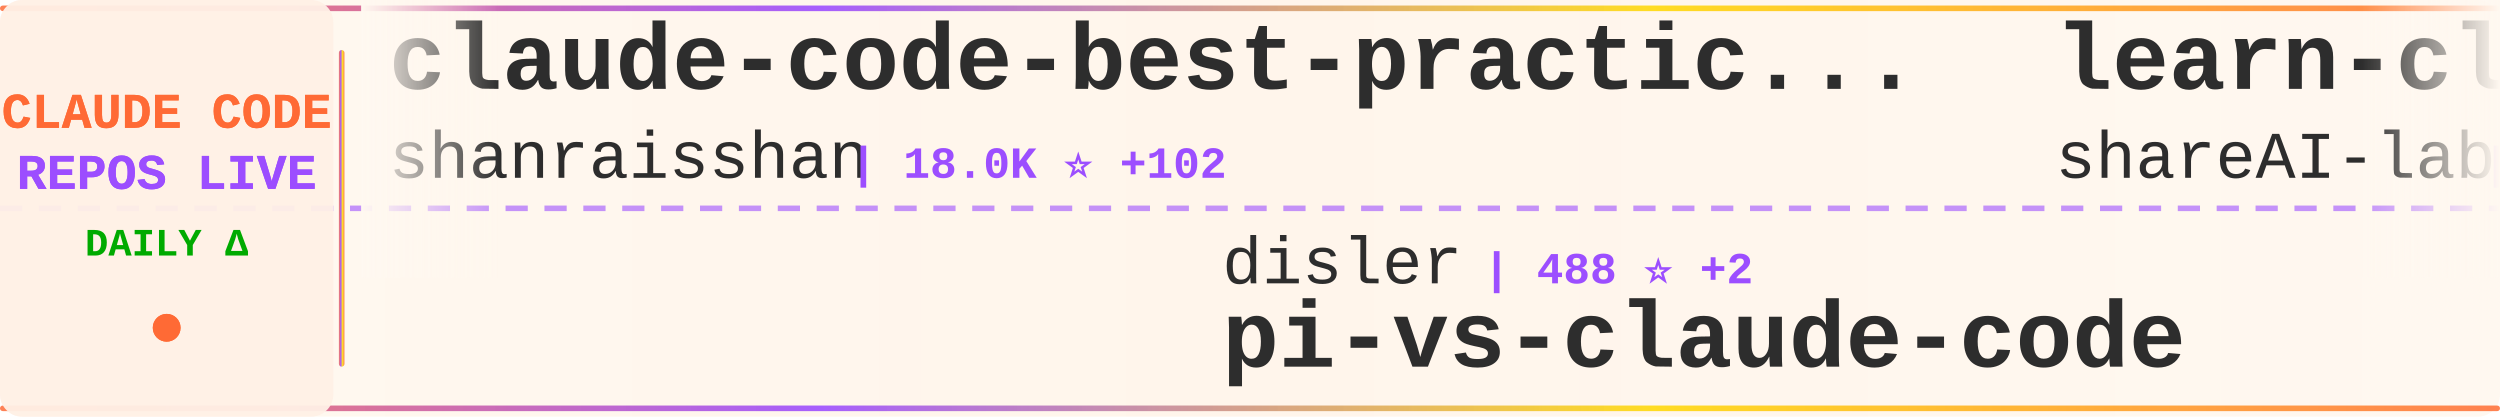
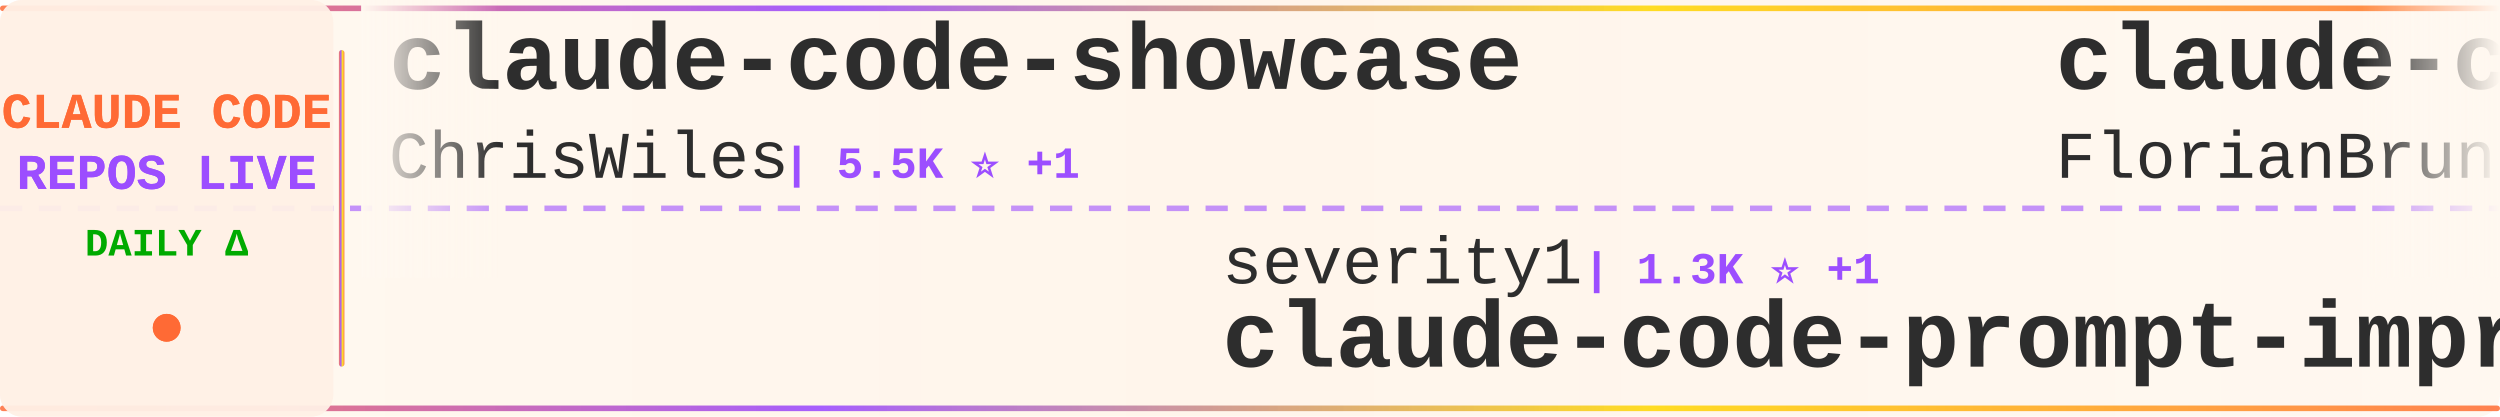
<svg xmlns="http://www.w3.org/2000/svg" width="900" height="150">
  <defs>
    <linearGradient id="tickerBg" x1="0%" y1="0%" x2="100%" y2="0%">
      <stop offset="0%" style="stop-color:#fff8f0;stop-opacity:0.98" />
      <stop offset="50%" style="stop-color:#fff5eb;stop-opacity:1" />
      <stop offset="100%" style="stop-color:#fff8f0;stop-opacity:0.98" />
    </linearGradient>
    <linearGradient id="borderGrad" x1="0%" y1="0%" x2="100%" y2="0%">
      <stop offset="0%" style="stop-color:#FF6B35;stop-opacity:0.85">
        <animate attributeName="stop-opacity" values="0.85;1;0.85" dur="2s" repeatCount="indefinite" />
      </stop>
      <stop offset="33%" style="stop-color:#9C4EFF;stop-opacity:0.9">
        <animate attributeName="stop-opacity" values="0.9;1;0.9" dur="2.2s" repeatCount="indefinite" />
      </stop>
      <stop offset="66%" style="stop-color:#FFD700;stop-opacity:0.85">
        <animate attributeName="stop-opacity" values="0.85;1;0.85" dur="1.8s" repeatCount="indefinite" />
      </stop>
      <stop offset="100%" style="stop-color:#FF6B35;stop-opacity:0.85">
        <animate attributeName="stop-opacity" values="0.85;1;0.85" dur="2s" repeatCount="indefinite" />
      </stop>
    </linearGradient>
    <filter id="textGlow">
      <feGaussianBlur stdDeviation="0.15" result="coloredBlur" />
      <feMerge>
        <feMergeNode in="coloredBlur" />
        <feMergeNode in="SourceGraphic" />
      </feMerge>
    </filter>
    <filter id="metricGlow">
      <feGaussianBlur stdDeviation="0.2" result="coloredBlur" />
      <feMerge>
        <feMergeNode in="coloredBlur" />
        <feMergeNode in="SourceGraphic" />
      </feMerge>
    </filter>
    <linearGradient id="leftFade" x1="0%" y1="0%" x2="100%" y2="0%">
      <stop offset="0%" style="stop-color:#fff8f0;stop-opacity:1" />
      <stop offset="100%" style="stop-color:#fff8f0;stop-opacity:0" />
    </linearGradient>
    <linearGradient id="rightFade" x1="0%" y1="0%" x2="100%" y2="0%">
      <stop offset="0%" style="stop-color:#fff8f0;stop-opacity:0" />
      <stop offset="100%" style="stop-color:#fff8f0;stop-opacity:1" />
    </linearGradient>
  </defs>
  <rect width="900" height="150" fill="url(#tickerBg)" rx="8" />
  <rect x="0" y="2" width="900" height="2" fill="url(#borderGrad)" rx="1" />
  <rect x="0" y="146" width="900" height="2" fill="url(#borderGrad)" rx="1" />
  <line x1="0" y1="75" x2="900" y2="75" stroke="#9C4EFF" stroke-width="2" stroke-dasharray="8 6" opacity="0.6" />
  <rect x="0" y="0" width="120" height="150" fill="#fff0e6" opacity="0.95" rx="8" />
  <text x="60" y="46" font-family="'Courier New', monospace" font-size="18" font-weight="bold" fill="#FF6B35" text-anchor="middle" filter="url(#textGlow)">
    CLAUDE CODE
  </text>
  <text x="60" y="68" font-family="'Courier New', monospace" font-size="18" font-weight="bold" fill="#9C4EFF" text-anchor="middle" filter="url(#textGlow)">
    REPOS LIVE
  </text>
  <text x="60" y="92" font-family="'Courier New', monospace" font-size="14" font-weight="bold" fill="#00aa00" text-anchor="middle">
    DAILY Δ
  </text>
  <circle cx="60" cy="118" r="5" fill="#FF6B35" filter="url(#metricGlow)">
    <animate attributeName="r" values="4;6;4" dur="1.5s" repeatCount="indefinite" />
    <animate attributeName="opacity" values="0.6;1;0.6" dur="1.5s" repeatCount="indefinite" />
  </circle>
  <rect x="122" y="18" width="2" height="114" fill="url(#borderGrad)" rx="1" />
  <clipPath id="tickerClip">
    <rect x="130" y="0" width="770" height="150" />
  </clipPath>
  <g clip-path="url(#tickerClip)">
    <g id="tickerItems">
      <animateTransform attributeName="transform" attributeType="XML" type="translate" from="0 0" to="-3000 0" dur="54s" repeatCount="indefinite" />
      <g transform="translate(0, 0)">
-         <text x="140" y="32" font-family="'Courier New', monospace" font-size="34" font-weight="bold" fill="#2d2d2d">claude-code-best-practic...</text>
-         <text x="140" y="64" font-family="'Courier New', monospace" font-size="24" font-weight="normal" fill="#2d2d2d" opacity="1.0">shanraisshan</text>
-         <text x="306" y="64" font-family="'Courier New', monospace" font-size="16" font-weight="bold" fill="#9C4EFF"> | 18.0K ⭐ +102</text>
+         <text x="140" y="32" font-family="'Courier New', monospace" font-size="34" font-weight="bold" fill="#2d2d2d">claude-code-showcase</text>
+         <text x="140" y="64" font-family="'Courier New', monospace" font-size="24" font-weight="normal" fill="#2d2d2d" opacity="1.0">ChrisWiles</text>
+         <text x="282" y="64" font-family="'Courier New', monospace" font-size="16" font-weight="bold" fill="#9C4EFF"> | 5.5K ⭐ +1</text>
      </g>
      <g transform="translate(300, 0)">
-         <text x="140" y="102" font-family="'Courier New', monospace" font-size="24" font-weight="normal" fill="#2d2d2d" opacity="1.0">disler</text>
-         <text x="234" y="102" font-family="'Courier New', monospace" font-size="16" font-weight="bold" fill="#9C4EFF"> | 488 ⭐ +2</text>
-         <text x="140" y="132" font-family="'Courier New', monospace" font-size="34" font-weight="bold" fill="#2d2d2d">pi-vs-claude-code</text>
+         <text x="140" y="102" font-family="'Courier New', monospace" font-size="24" font-weight="normal" fill="#2d2d2d" opacity="1.0">severity1</text>
+         <text x="270" y="102" font-family="'Courier New', monospace" font-size="16" font-weight="bold" fill="#9C4EFF"> | 1.3K ⭐ +1</text>
+         <text x="140" y="132" font-family="'Courier New', monospace" font-size="34" font-weight="bold" fill="#2d2d2d">claude-code-prompt-impro...</text>
      </g>
      <g transform="translate(600, 0)">
-         <text x="140" y="32" font-family="'Courier New', monospace" font-size="34" font-weight="bold" fill="#2d2d2d">learn-claude-code</text>
-         <text x="140" y="64" font-family="'Courier New', monospace" font-size="24" font-weight="normal" fill="#2d2d2d" opacity="1.0">shareAI-lab</text>
-         <text x="294" y="64" font-family="'Courier New', monospace" font-size="16" font-weight="bold" fill="#9C4EFF"> | 30.0K ⭐ +386</text>
+         <text x="140" y="32" font-family="'Courier New', monospace" font-size="34" font-weight="bold" fill="#2d2d2d">claude-code-ultimate-gui...</text>
+         <text x="140" y="64" font-family="'Courier New', monospace" font-size="24" font-weight="normal" fill="#2d2d2d" opacity="1.0">FlorianBruniaux</text>
+         <text x="342" y="64" font-family="'Courier New', monospace" font-size="16" font-weight="bold" fill="#9C4EFF"> | 1.8K ⭐ +57</text>
      </g>
      <g transform="translate(900, 0)">
-         <text x="140" y="102" font-family="'Courier New', monospace" font-size="24" font-weight="normal" fill="#2d2d2d" opacity="1.0">alirezarezvani</text>
-         <text x="330" y="102" font-family="'Courier New', monospace" font-size="16" font-weight="bold" fill="#9C4EFF"> | 5.5K ⭐ +42</text>
-         <text x="140" y="132" font-family="'Courier New', monospace" font-size="34" font-weight="bold" fill="#2d2d2d">claude-skills</text>
+         <text x="140" y="102" font-family="'Courier New', monospace" font-size="24" font-weight="normal" fill="#2d2d2d" opacity="1.0">KimYx0207</text>
+         <text x="270" y="102" font-family="'Courier New', monospace" font-size="16" font-weight="bold" fill="#9C4EFF"> | 2.1K ⭐ +7</text>
+         <text x="140" y="132" font-family="'Courier New', monospace" font-size="34" font-weight="bold" fill="#2d2d2d">Claude-Code-x-OpenClaw-G...</text>
      </g>
      <g transform="translate(1200, 0)">
-         <text x="140" y="32" font-family="'Courier New', monospace" font-size="34" font-weight="bold" fill="#2d2d2d">planning-with-files</text>
-         <text x="140" y="64" font-family="'Courier New', monospace" font-size="24" font-weight="normal" fill="#2d2d2d" opacity="1.0">OthmanAdi</text>
-         <text x="270" y="64" font-family="'Courier New', monospace" font-size="16" font-weight="bold" fill="#9C4EFF"> | 16.3K ⭐ +37</text>
+         <text x="140" y="32" font-family="'Courier New', monospace" font-size="34" font-weight="bold" fill="#2d2d2d">spec-kit</text>
+         <text x="140" y="64" font-family="'Courier New', monospace" font-size="24" font-weight="normal" fill="#2d2d2d" opacity="1.0">github</text>
+         <text x="234" y="64" font-family="'Courier New', monospace" font-size="16" font-weight="bold" fill="#9C4EFF"> | 77.8K ⭐ +95</text>
      </g>
      <g transform="translate(1500, 0)">
-         <text x="140" y="102" font-family="'Courier New', monospace" font-size="24" font-weight="normal" fill="#2d2d2d" opacity="1.0">disler</text>
-         <text x="234" y="102" font-family="'Courier New', monospace" font-size="16" font-weight="bold" fill="#9C4EFF"> | 3.3K ⭐ +4</text>
-         <text x="140" y="132" font-family="'Courier New', monospace" font-size="34" font-weight="bold" fill="#2d2d2d">claude-code-hooks-master...</text>
+         <text x="140" y="102" font-family="'Courier New', monospace" font-size="24" font-weight="normal" fill="#2d2d2d" opacity="1.0">Cranot</text>
+         <text x="234" y="102" font-family="'Courier New', monospace" font-size="16" font-weight="bold" fill="#9C4EFF"> | 2.5K ⭐ +1</text>
+         <text x="140" y="132" font-family="'Courier New', monospace" font-size="34" font-weight="bold" fill="#2d2d2d">claude-code-guide</text>
      </g>
      <g transform="translate(1800, 0)">
-         <text x="140" y="32" font-family="'Courier New', monospace" font-size="34" font-weight="bold" fill="#2d2d2d">claude-code</text>
-         <text x="140" y="64" font-family="'Courier New', monospace" font-size="24" font-weight="normal" fill="#2d2d2d" opacity="1.0">anthropics</text>
-         <text x="282" y="64" font-family="'Courier New', monospace" font-size="16" font-weight="bold" fill="#9C4EFF"> | 79.0K ⭐ +145</text>
+         <text x="140" y="32" font-family="'Courier New', monospace" font-size="34" font-weight="bold" fill="#2d2d2d">claude-task-master</text>
+         <text x="140" y="64" font-family="'Courier New', monospace" font-size="24" font-weight="normal" fill="#2d2d2d" opacity="1.0">eyaltoledano</text>
+         <text x="306" y="64" font-family="'Courier New', monospace" font-size="16" font-weight="bold" fill="#9C4EFF"> | 26.0K ⭐ +4</text>
      </g>
      <g transform="translate(2100, 0)">
-         <text x="140" y="102" font-family="'Courier New', monospace" font-size="24" font-weight="normal" fill="#2d2d2d" opacity="1.0">kepano</text>
-         <text x="234" y="102" font-family="'Courier New', monospace" font-size="16" font-weight="bold" fill="#9C4EFF"> | 14.5K ⭐ +46</text>
-         <text x="140" y="132" font-family="'Courier New', monospace" font-size="34" font-weight="bold" fill="#2d2d2d">obsidian-skills</text>
+         <text x="140" y="102" font-family="'Courier New', monospace" font-size="24" font-weight="normal" fill="#2d2d2d" opacity="1.0">wasabeef</text>
+         <text x="258" y="102" font-family="'Courier New', monospace" font-size="16" font-weight="bold" fill="#9C4EFF"> | 1.0K ⭐ +1</text>
+         <text x="140" y="132" font-family="'Courier New', monospace" font-size="34" font-weight="bold" fill="#2d2d2d">claude-code-cookbook</text>
      </g>
      <g transform="translate(2400, 0)">
-         <text x="140" y="32" font-family="'Courier New', monospace" font-size="34" font-weight="bold" fill="#2d2d2d">ralph-claude-code</text>
-         <text x="140" y="64" font-family="'Courier New', monospace" font-size="24" font-weight="normal" fill="#2d2d2d" opacity="1.0">frankbria</text>
-         <text x="270" y="64" font-family="'Courier New', monospace" font-size="16" font-weight="bold" fill="#9C4EFF"> | 7.9K ⭐ +9</text>
+         <text x="140" y="32" font-family="'Courier New', monospace" font-size="34" font-weight="bold" fill="#2d2d2d">claude-code-spec-workflo...</text>
+         <text x="140" y="64" font-family="'Courier New', monospace" font-size="24" font-weight="normal" fill="#2d2d2d" opacity="1.0">Pimzino</text>
+         <text x="246" y="64" font-family="'Courier New', monospace" font-size="16" font-weight="bold" fill="#9C4EFF"> | 3.5K ⭐ +1</text>
      </g>
      <g transform="translate(2700, 0)">
-         <text x="140" y="102" font-family="'Courier New', monospace" font-size="24" font-weight="normal" fill="#2d2d2d" opacity="1.0">anomalyco</text>
-         <text x="270" y="102" font-family="'Courier New', monospace" font-size="16" font-weight="bold" fill="#9C4EFF"> | 123.8K ⭐ +213</text>
-         <text x="140" y="132" font-family="'Courier New', monospace" font-size="34" font-weight="bold" fill="#2d2d2d">opencode</text>
+         <text x="140" y="102" font-family="'Courier New', monospace" font-size="24" font-weight="normal" fill="#2d2d2d" opacity="1.0">wshobson</text>
+         <text x="258" y="102" font-family="'Courier New', monospace" font-size="16" font-weight="bold" fill="#9C4EFF"> | 31.5K ⭐ +27</text>
+         <text x="140" y="132" font-family="'Courier New', monospace" font-size="34" font-weight="bold" fill="#2d2d2d">agents</text>
      </g>
      <g transform="translate(3000, 0)">
-         <text x="140" y="32" font-family="'Courier New', monospace" font-size="34" font-weight="bold" fill="#2d2d2d">claude-code-best-practic...</text>
-         <text x="140" y="64" font-family="'Courier New', monospace" font-size="24" font-weight="normal" fill="#2d2d2d" opacity="1.0">shanraisshan</text>
-         <text x="306" y="64" font-family="'Courier New', monospace" font-size="16" font-weight="bold" fill="#9C4EFF"> | 18.0K ⭐ +102</text>
+         <text x="140" y="32" font-family="'Courier New', monospace" font-size="34" font-weight="bold" fill="#2d2d2d">claude-code-showcase</text>
+         <text x="140" y="64" font-family="'Courier New', monospace" font-size="24" font-weight="normal" fill="#2d2d2d" opacity="1.0">ChrisWiles</text>
+         <text x="282" y="64" font-family="'Courier New', monospace" font-size="16" font-weight="bold" fill="#9C4EFF"> | 5.5K ⭐ +1</text>
      </g>
      <g transform="translate(3300, 0)">
-         <text x="140" y="102" font-family="'Courier New', monospace" font-size="24" font-weight="normal" fill="#2d2d2d" opacity="1.0">disler</text>
-         <text x="234" y="102" font-family="'Courier New', monospace" font-size="16" font-weight="bold" fill="#9C4EFF"> | 488 ⭐ +2</text>
-         <text x="140" y="132" font-family="'Courier New', monospace" font-size="34" font-weight="bold" fill="#2d2d2d">pi-vs-claude-code</text>
+         <text x="140" y="102" font-family="'Courier New', monospace" font-size="24" font-weight="normal" fill="#2d2d2d" opacity="1.0">severity1</text>
+         <text x="270" y="102" font-family="'Courier New', monospace" font-size="16" font-weight="bold" fill="#9C4EFF"> | 1.3K ⭐ +1</text>
+         <text x="140" y="132" font-family="'Courier New', monospace" font-size="34" font-weight="bold" fill="#2d2d2d">claude-code-prompt-impro...</text>
      </g>
      <g transform="translate(3600, 0)">
-         <text x="140" y="32" font-family="'Courier New', monospace" font-size="34" font-weight="bold" fill="#2d2d2d">learn-claude-code</text>
-         <text x="140" y="64" font-family="'Courier New', monospace" font-size="24" font-weight="normal" fill="#2d2d2d" opacity="1.0">shareAI-lab</text>
-         <text x="294" y="64" font-family="'Courier New', monospace" font-size="16" font-weight="bold" fill="#9C4EFF"> | 30.0K ⭐ +386</text>
+         <text x="140" y="32" font-family="'Courier New', monospace" font-size="34" font-weight="bold" fill="#2d2d2d">claude-code-ultimate-gui...</text>
+         <text x="140" y="64" font-family="'Courier New', monospace" font-size="24" font-weight="normal" fill="#2d2d2d" opacity="1.0">FlorianBruniaux</text>
+         <text x="342" y="64" font-family="'Courier New', monospace" font-size="16" font-weight="bold" fill="#9C4EFF"> | 1.8K ⭐ +57</text>
      </g>
      <g transform="translate(3900, 0)">
-         <text x="140" y="102" font-family="'Courier New', monospace" font-size="24" font-weight="normal" fill="#2d2d2d" opacity="1.0">alirezarezvani</text>
-         <text x="330" y="102" font-family="'Courier New', monospace" font-size="16" font-weight="bold" fill="#9C4EFF"> | 5.5K ⭐ +42</text>
-         <text x="140" y="132" font-family="'Courier New', monospace" font-size="34" font-weight="bold" fill="#2d2d2d">claude-skills</text>
+         <text x="140" y="102" font-family="'Courier New', monospace" font-size="24" font-weight="normal" fill="#2d2d2d" opacity="1.0">KimYx0207</text>
+         <text x="270" y="102" font-family="'Courier New', monospace" font-size="16" font-weight="bold" fill="#9C4EFF"> | 2.1K ⭐ +7</text>
+         <text x="140" y="132" font-family="'Courier New', monospace" font-size="34" font-weight="bold" fill="#2d2d2d">Claude-Code-x-OpenClaw-G...</text>
      </g>
    </g>
  </g>
  <rect x="130" y="0" width="50" height="100" fill="url(#leftFade)" />
  <rect x="850" y="0" width="50" height="100" fill="url(#rightFade)" />
</svg>
